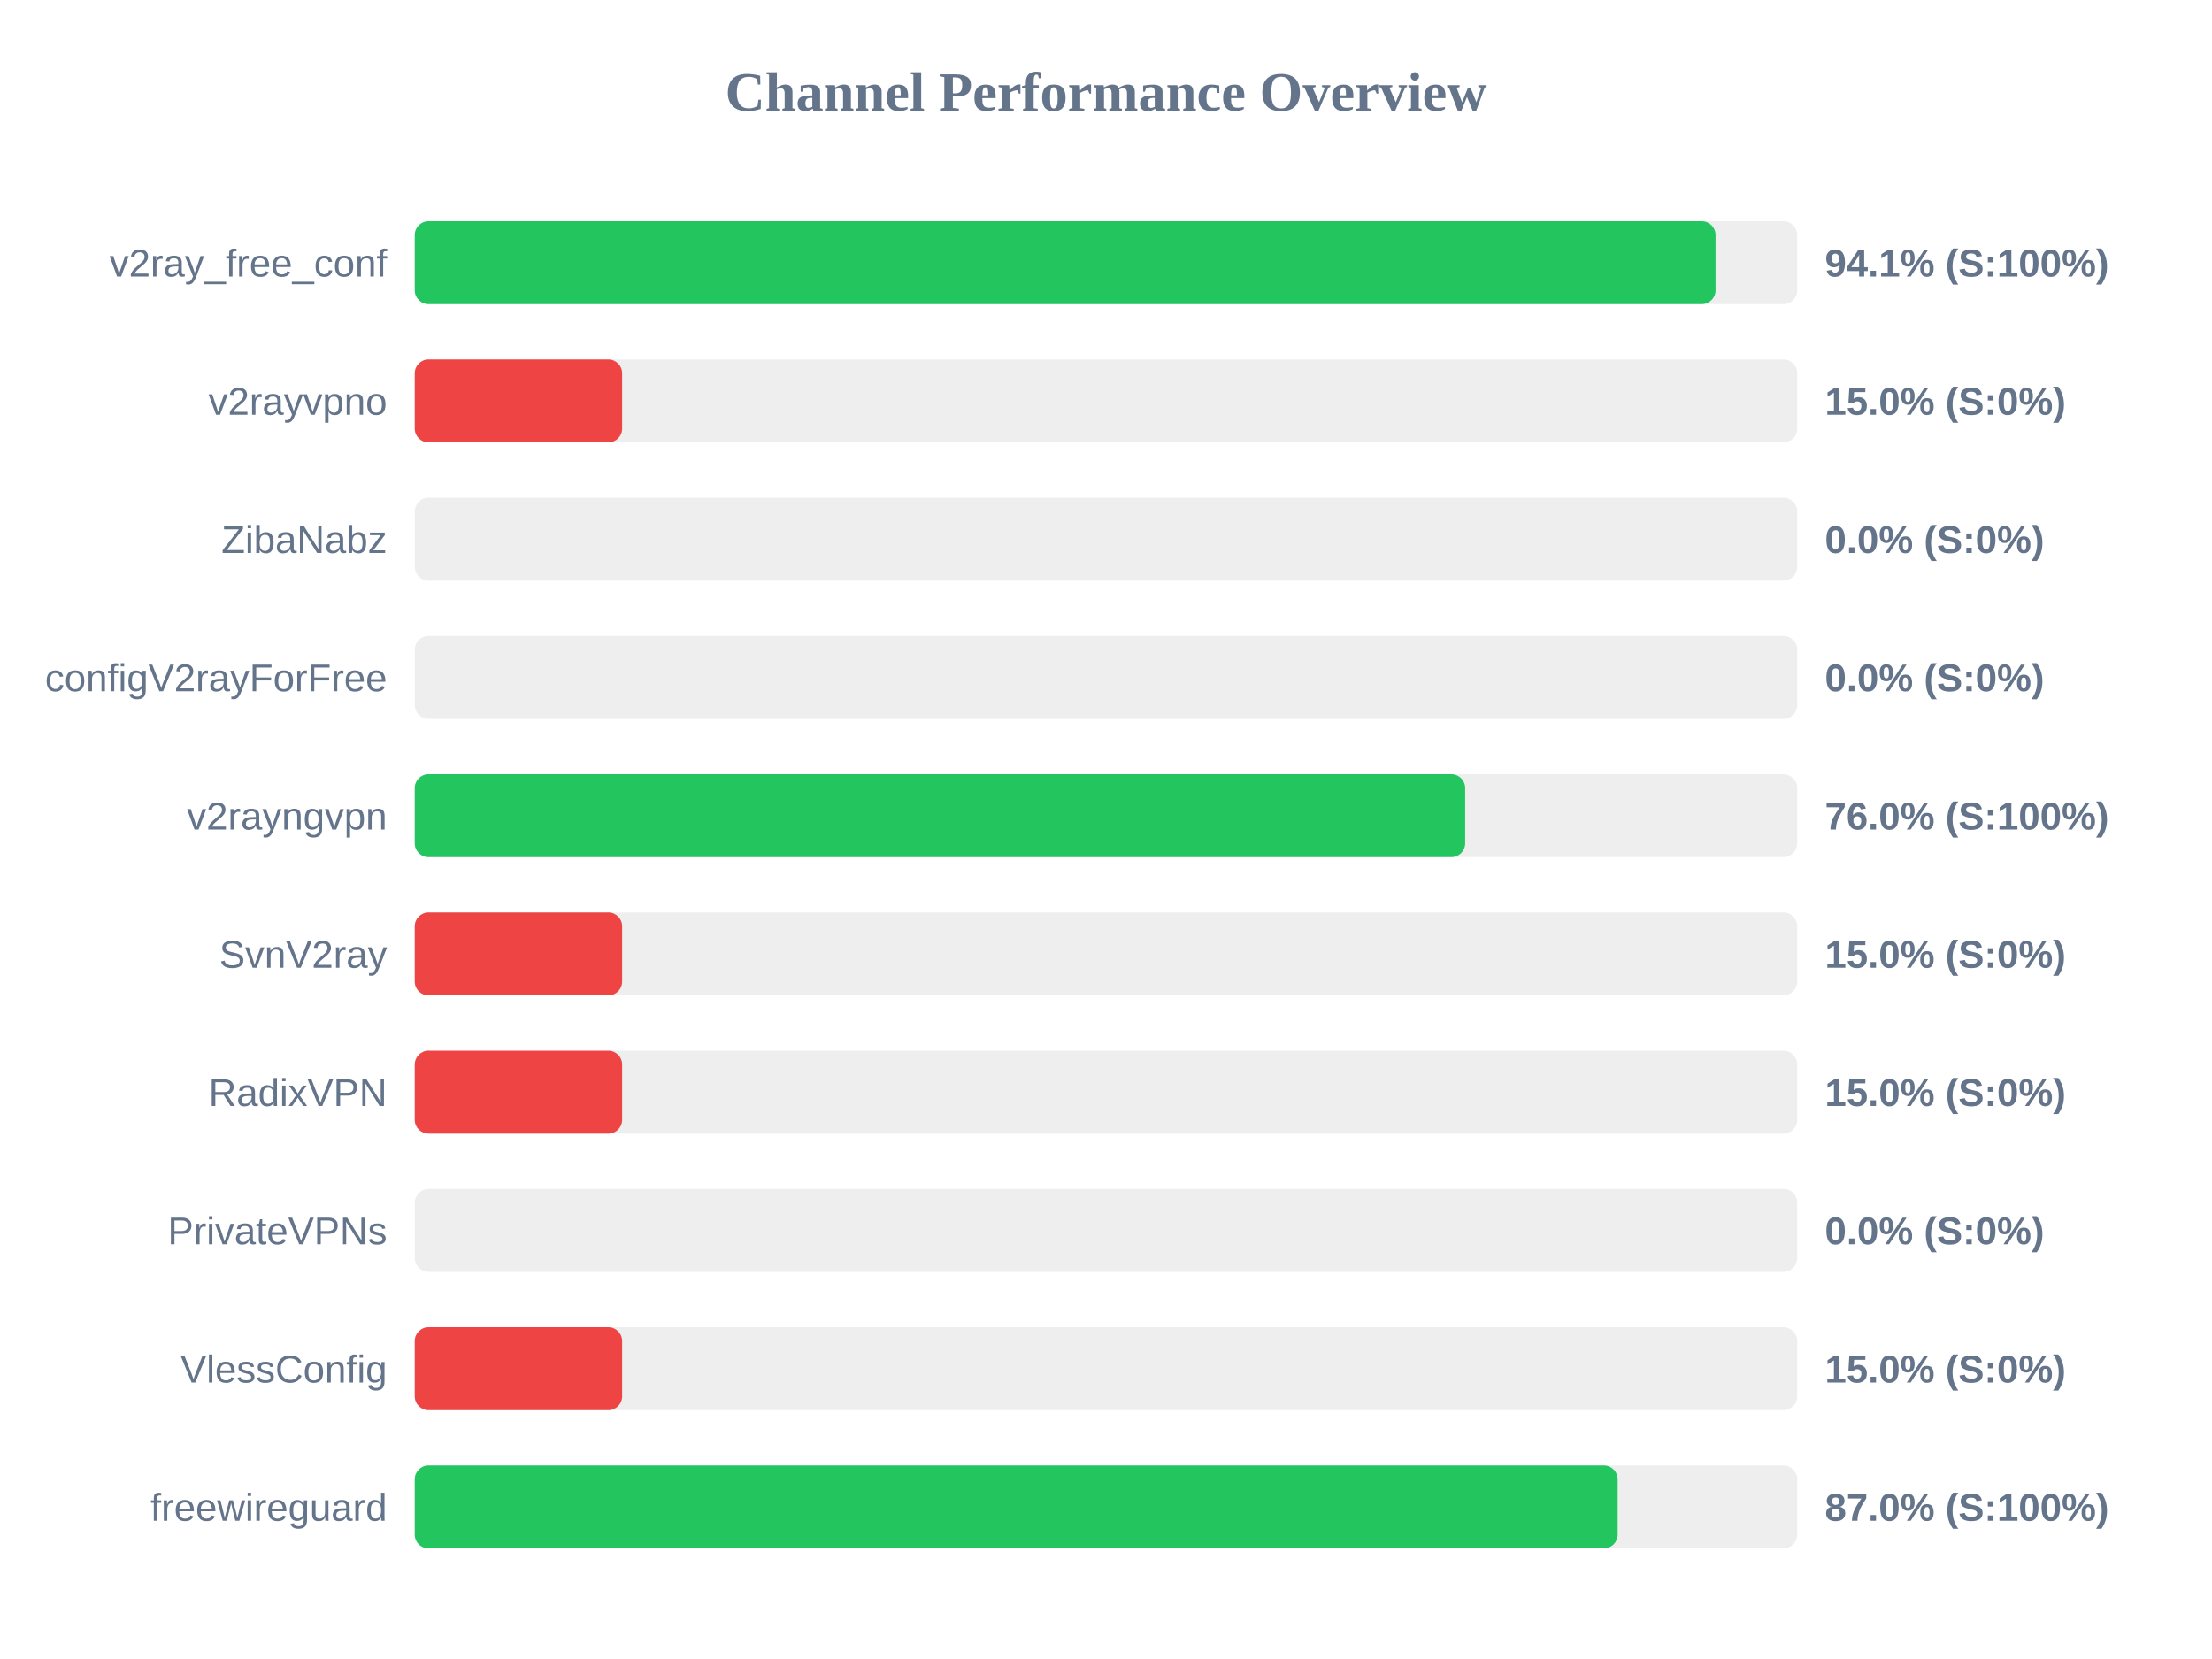
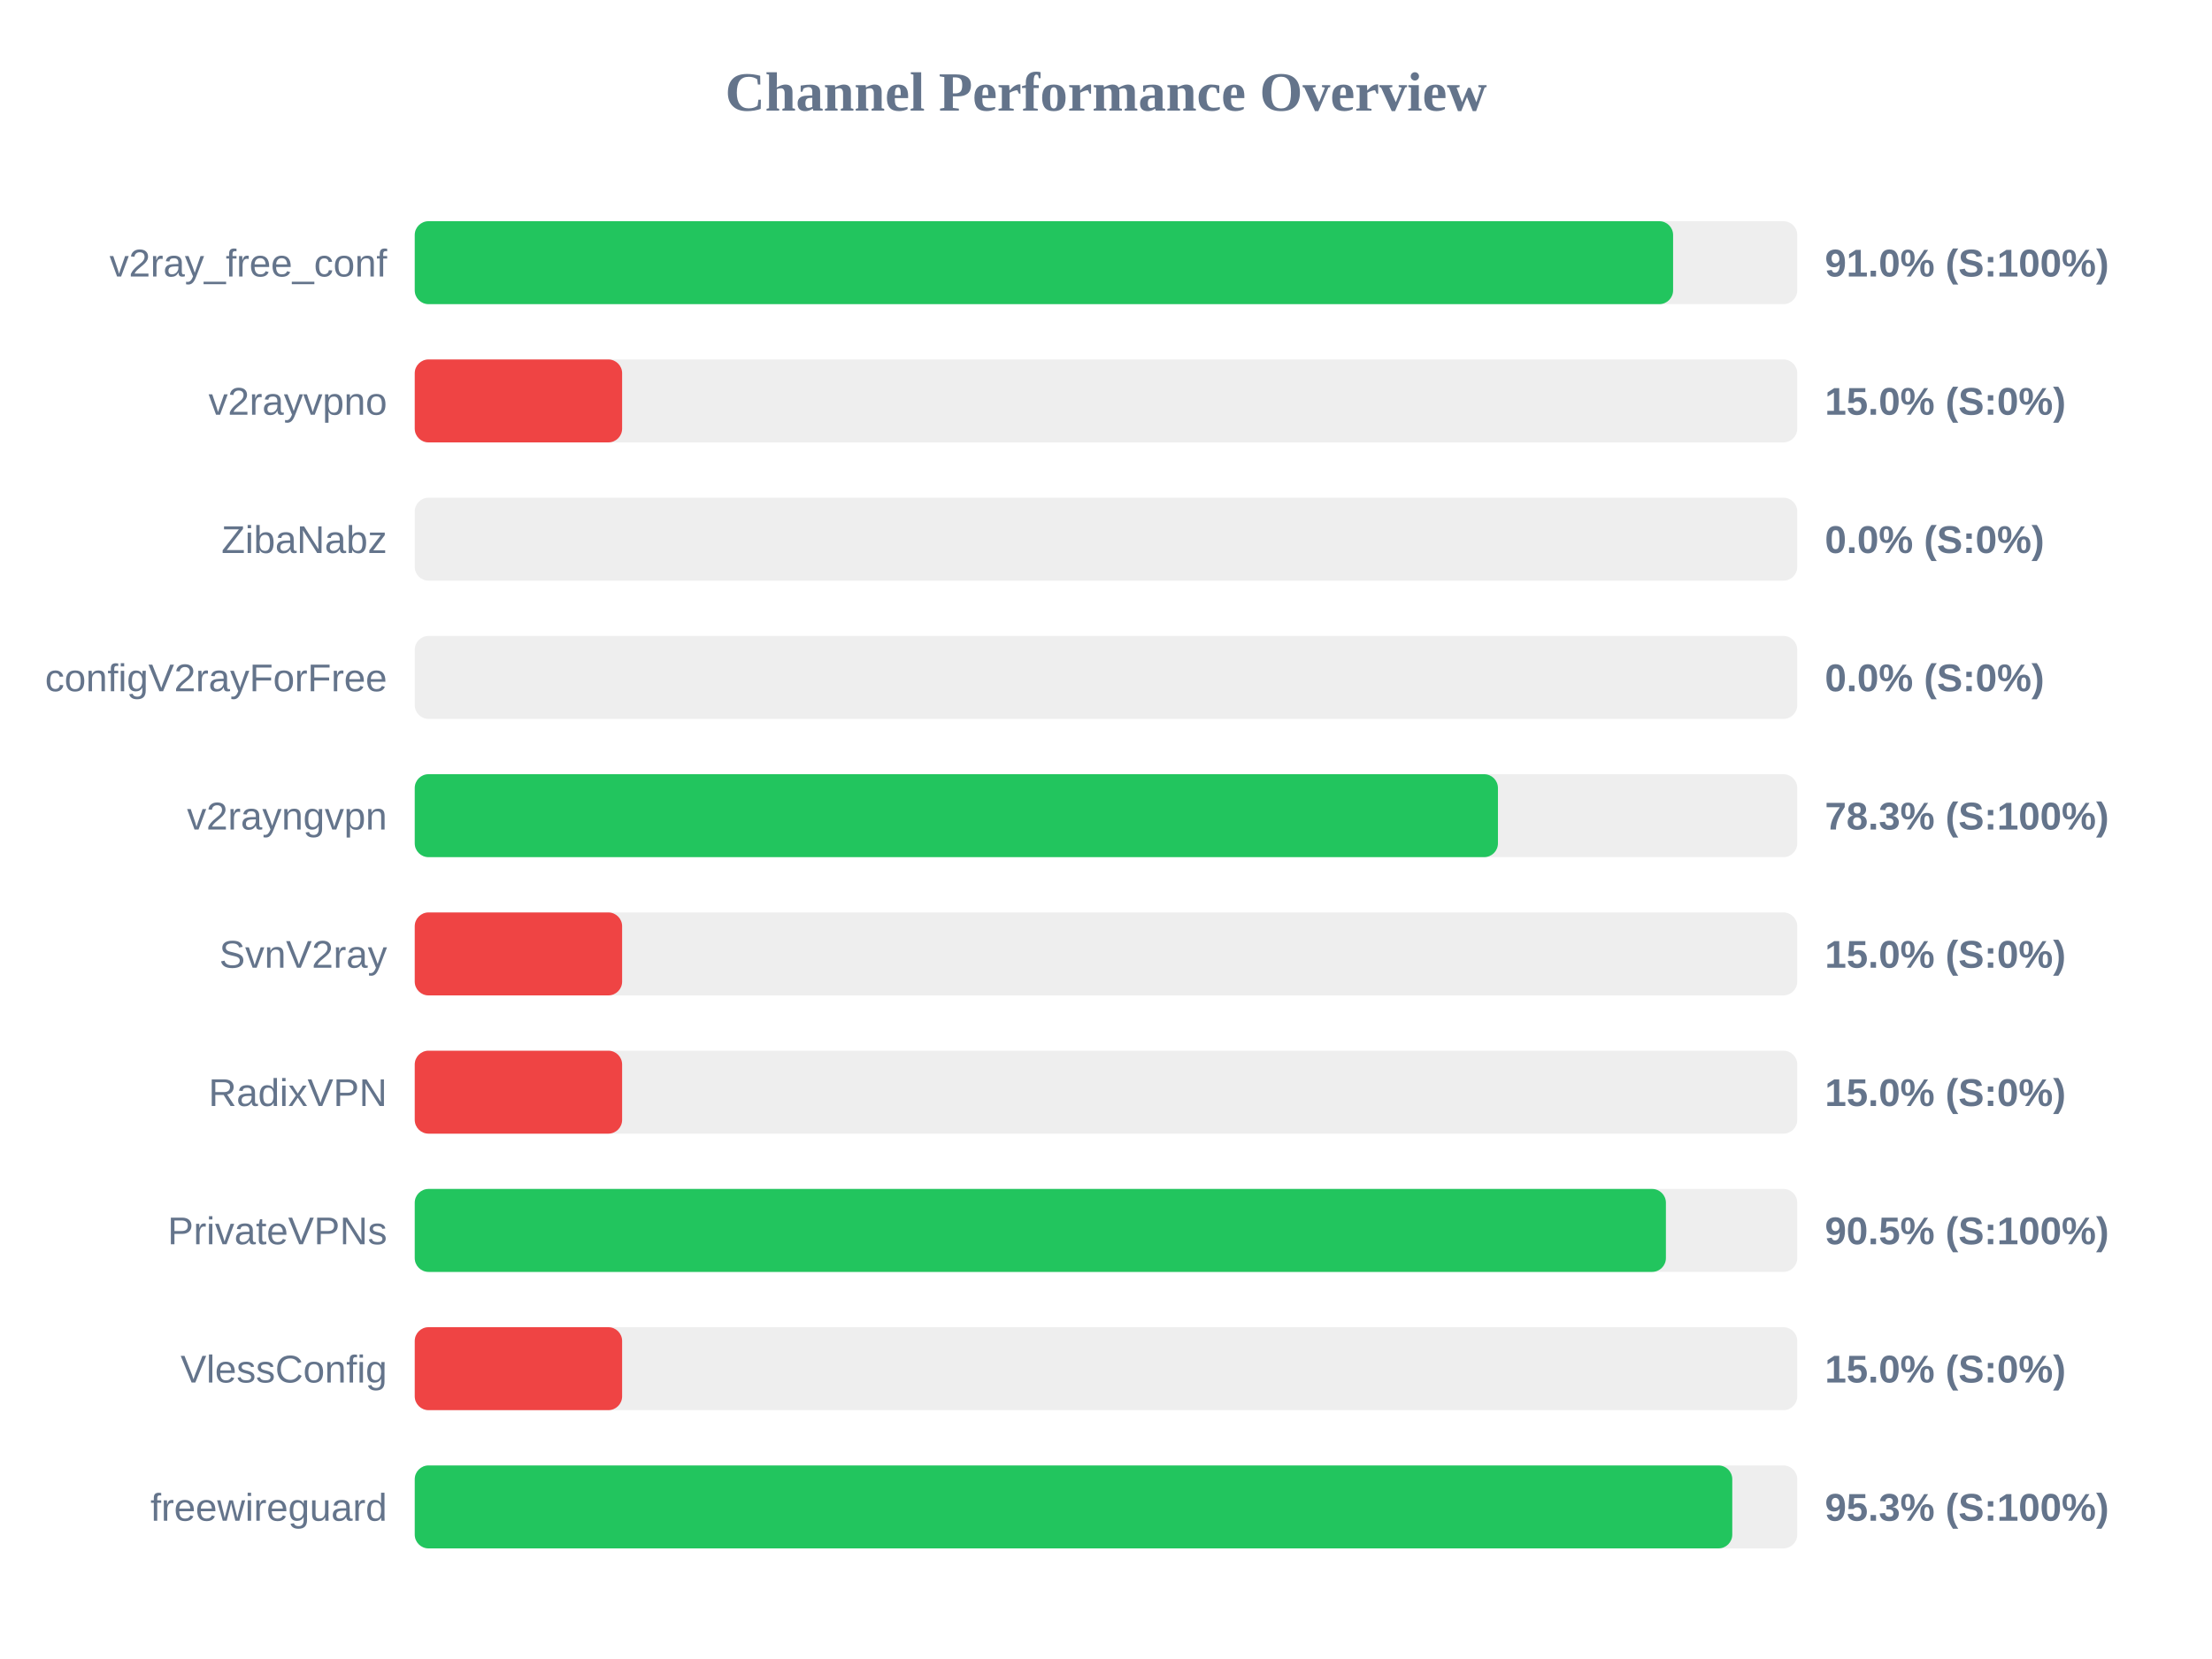
<svg xmlns="http://www.w3.org/2000/svg" width="800" height="600" version="1.1">
  <style>
        .row { font: 14px Arial; fill: #64748b; }
        .score { font: bold 14px Arial; fill: #64748b; }
    </style>
  <text x="400" y="40" text-anchor="middle" font-size="20px" font-weight="bold" fill="#64748b">Channel Performance Overview</text>
  <rect x="150" y="80" width="500" height="30" fill="#eee" rx="5" />
-   <rect x="150" y="80" width="470.45" height="30" fill="#22c55e" rx="5" />
+   <rect x="150" y="80" width="455.1" height="30" fill="#22c55e" rx="5" />
  <text x="140" y="100" text-anchor="end" class="row">v2ray_free_conf</text>
-   <text x="660" y="100" text-anchor="start" class="score">94.1% (S:100%)</text>
+   <text x="660" y="100" text-anchor="start" class="score">91.0% (S:100%)</text>
  <rect x="150" y="130" width="500" height="30" fill="#eee" rx="5" />
  <rect x="150" y="130" width="75.0" height="30" fill="#ef4444" rx="5" />
  <text x="140" y="150" text-anchor="end" class="row">v2rayvpno</text>
  <text x="660" y="150" text-anchor="start" class="score">15.0% (S:0%)</text>
  <rect x="150" y="180" width="500" height="30" fill="#eee" rx="5" />
  <rect x="150" y="180" width="0.0" height="30" fill="#ef4444" rx="5" />
  <text x="140" y="200" text-anchor="end" class="row">ZibaNabz</text>
  <text x="660" y="200" text-anchor="start" class="score">0.0% (S:0%)</text>
  <rect x="150" y="230" width="500" height="30" fill="#eee" rx="5" />
  <rect x="150" y="230" width="0.0" height="30" fill="#ef4444" rx="5" />
  <text x="140" y="250" text-anchor="end" class="row">configV2rayForFree</text>
  <text x="660" y="250" text-anchor="start" class="score">0.0% (S:0%)</text>
  <rect x="150" y="280" width="500" height="30" fill="#eee" rx="5" />
-   <rect x="150" y="280" width="379.9" height="30" fill="#22c55e" rx="5" />
+   <rect x="150" y="280" width="391.75" height="30" fill="#22c55e" rx="5" />
  <text x="140" y="300" text-anchor="end" class="row">v2rayngvpn</text>
-   <text x="660" y="300" text-anchor="start" class="score">76.0% (S:100%)</text>
+   <text x="660" y="300" text-anchor="start" class="score">78.3% (S:100%)</text>
  <rect x="150" y="330" width="500" height="30" fill="#eee" rx="5" />
  <rect x="150" y="330" width="75.0" height="30" fill="#ef4444" rx="5" />
  <text x="140" y="350" text-anchor="end" class="row">SvnV2ray</text>
  <text x="660" y="350" text-anchor="start" class="score">15.0% (S:0%)</text>
  <rect x="150" y="380" width="500" height="30" fill="#eee" rx="5" />
  <rect x="150" y="380" width="75.0" height="30" fill="#ef4444" rx="5" />
  <text x="140" y="400" text-anchor="end" class="row">RadixVPN</text>
  <text x="660" y="400" text-anchor="start" class="score">15.0% (S:0%)</text>
  <rect x="150" y="430" width="500" height="30" fill="#eee" rx="5" />
-   <rect x="150" y="430" width="0.0" height="30" fill="#ef4444" rx="5" />
+   <rect x="150" y="430" width="452.5" height="30" fill="#22c55e" rx="5" />
  <text x="140" y="450" text-anchor="end" class="row">PrivateVPNs</text>
-   <text x="660" y="450" text-anchor="start" class="score">0.0% (S:0%)</text>
+   <text x="660" y="450" text-anchor="start" class="score">90.5% (S:100%)</text>
  <rect x="150" y="480" width="500" height="30" fill="#eee" rx="5" />
  <rect x="150" y="480" width="75.0" height="30" fill="#ef4444" rx="5" />
  <text x="140" y="500" text-anchor="end" class="row">VlessConfig</text>
  <text x="660" y="500" text-anchor="start" class="score">15.0% (S:0%)</text>
  <rect x="150" y="530" width="500" height="30" fill="#eee" rx="5" />
-   <rect x="150" y="530" width="435.05" height="30" fill="#22c55e" rx="5" />
+   <rect x="150" y="530" width="476.5" height="30" fill="#22c55e" rx="5" />
  <text x="140" y="550" text-anchor="end" class="row">freewireguard</text>
-   <text x="660" y="550" text-anchor="start" class="score">87.0% (S:100%)</text>
+   <text x="660" y="550" text-anchor="start" class="score">95.3% (S:100%)</text>
</svg>
